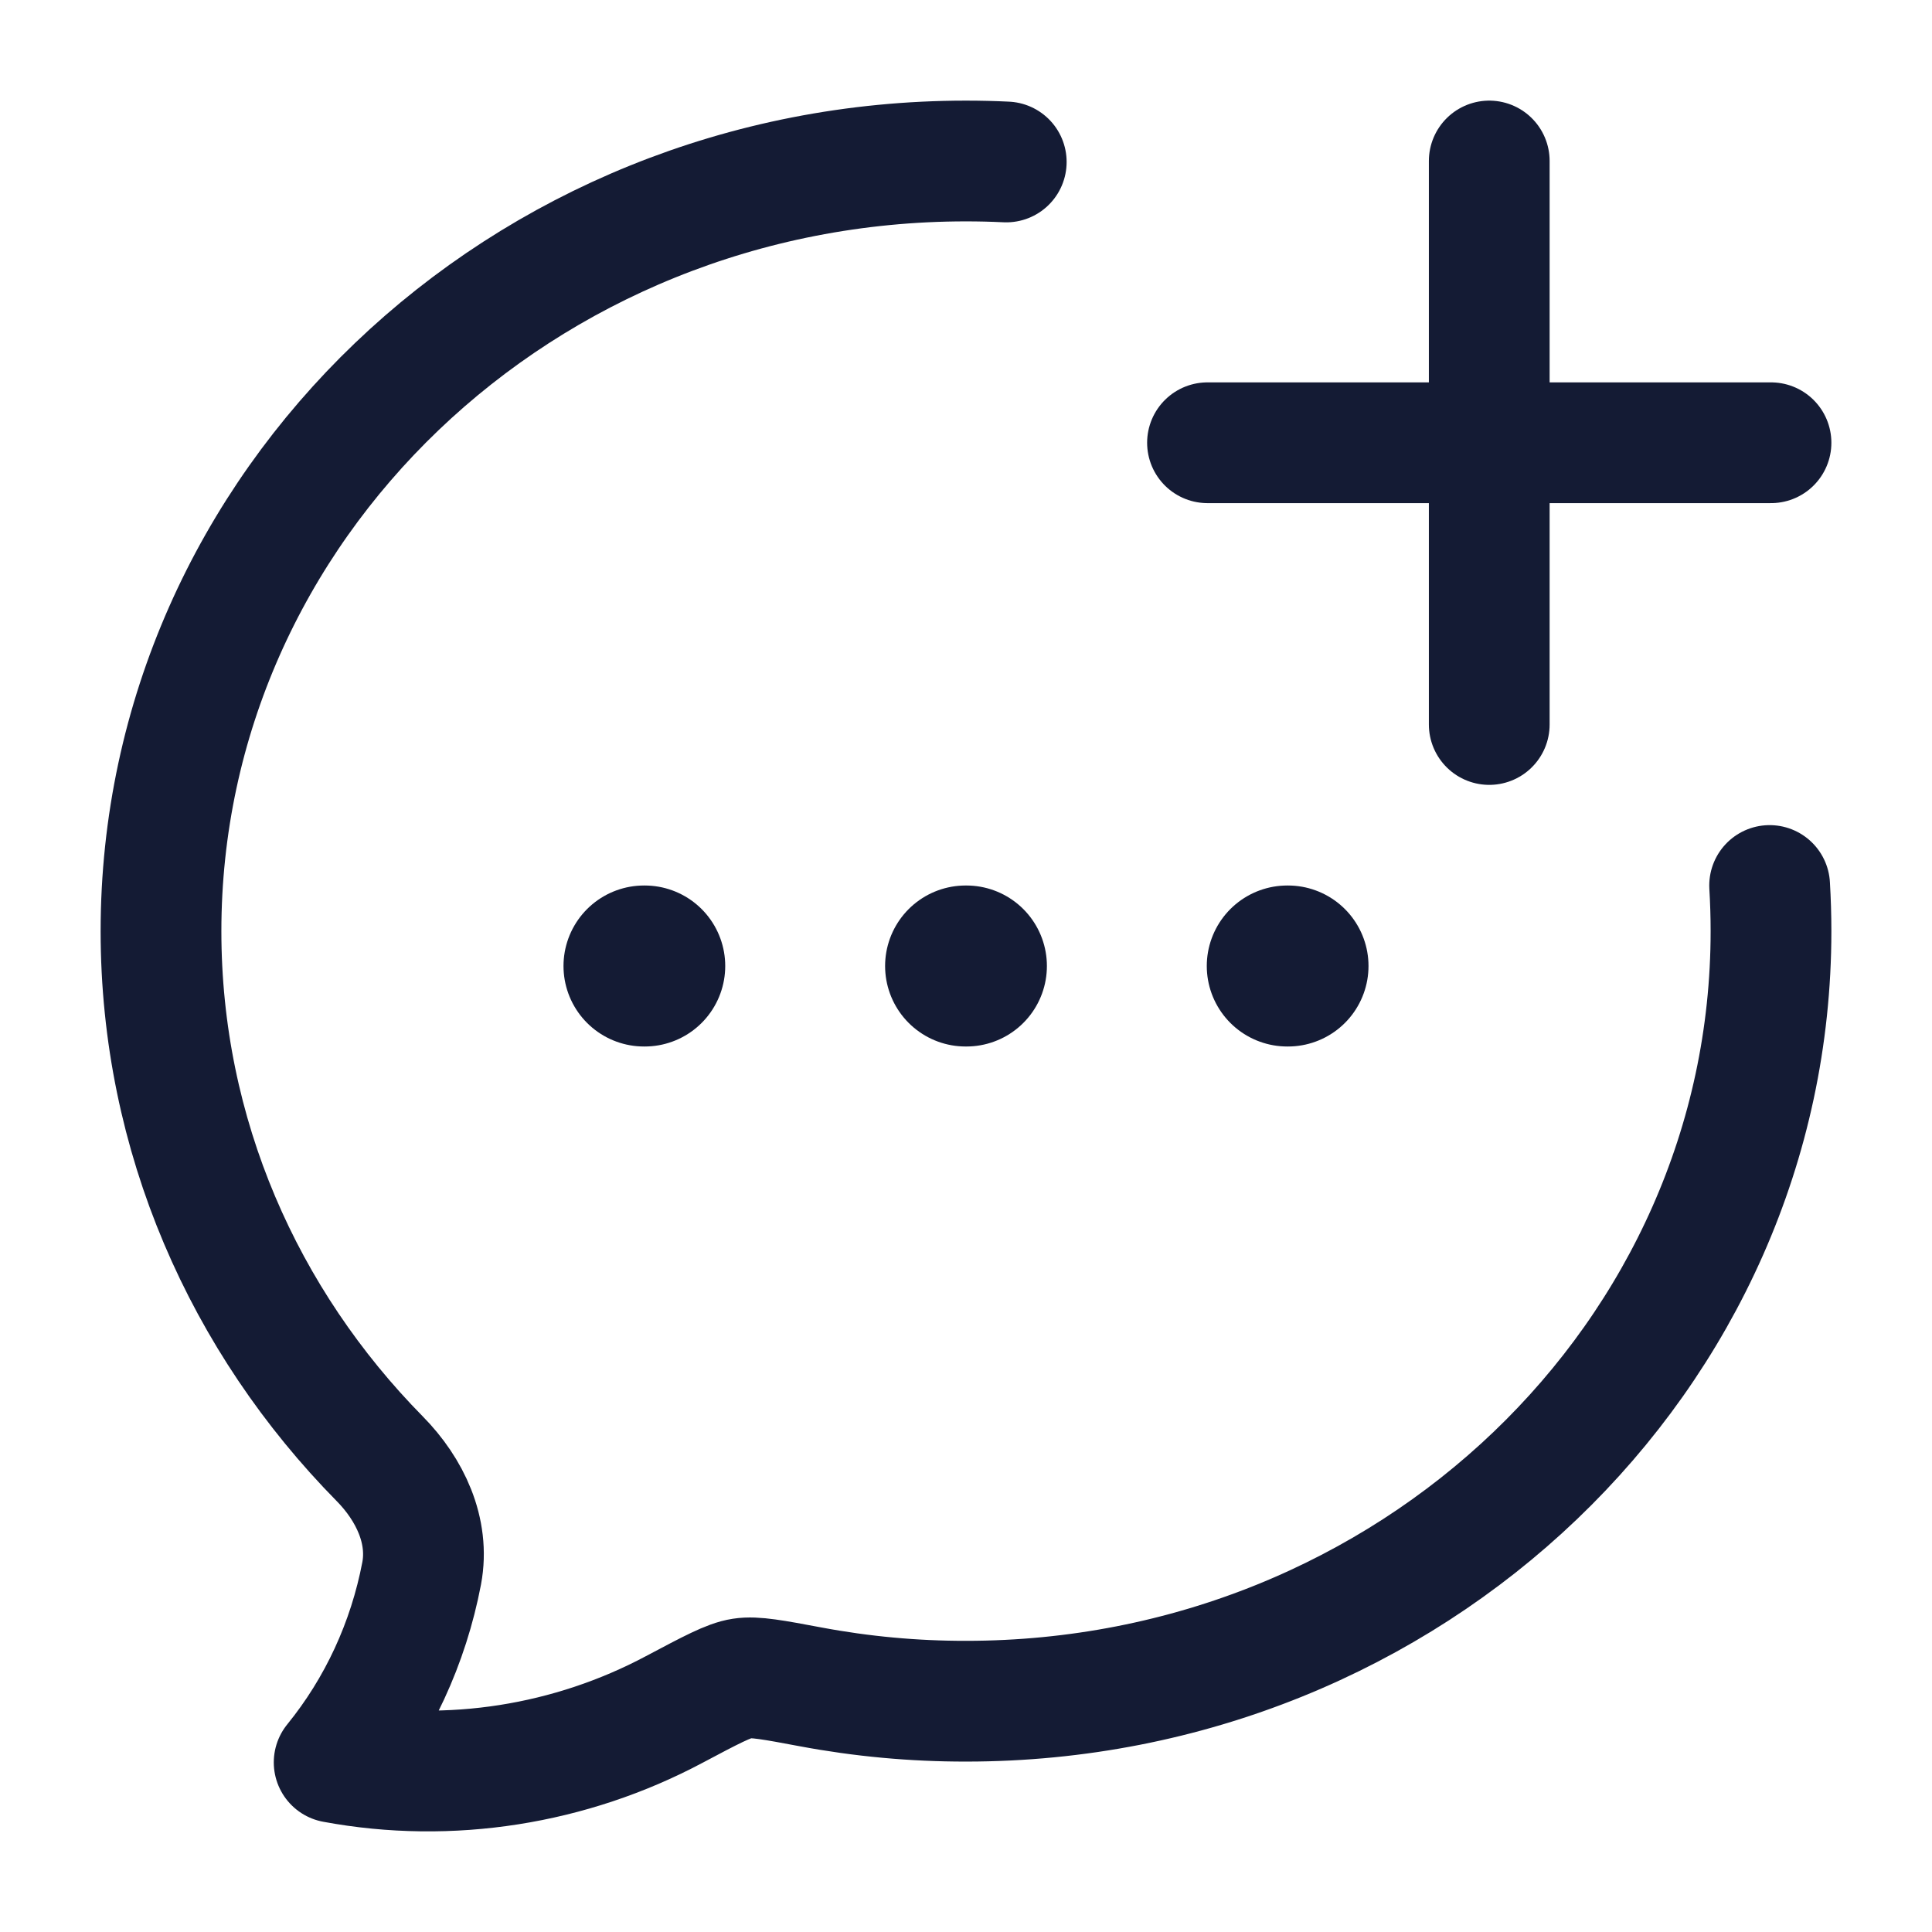
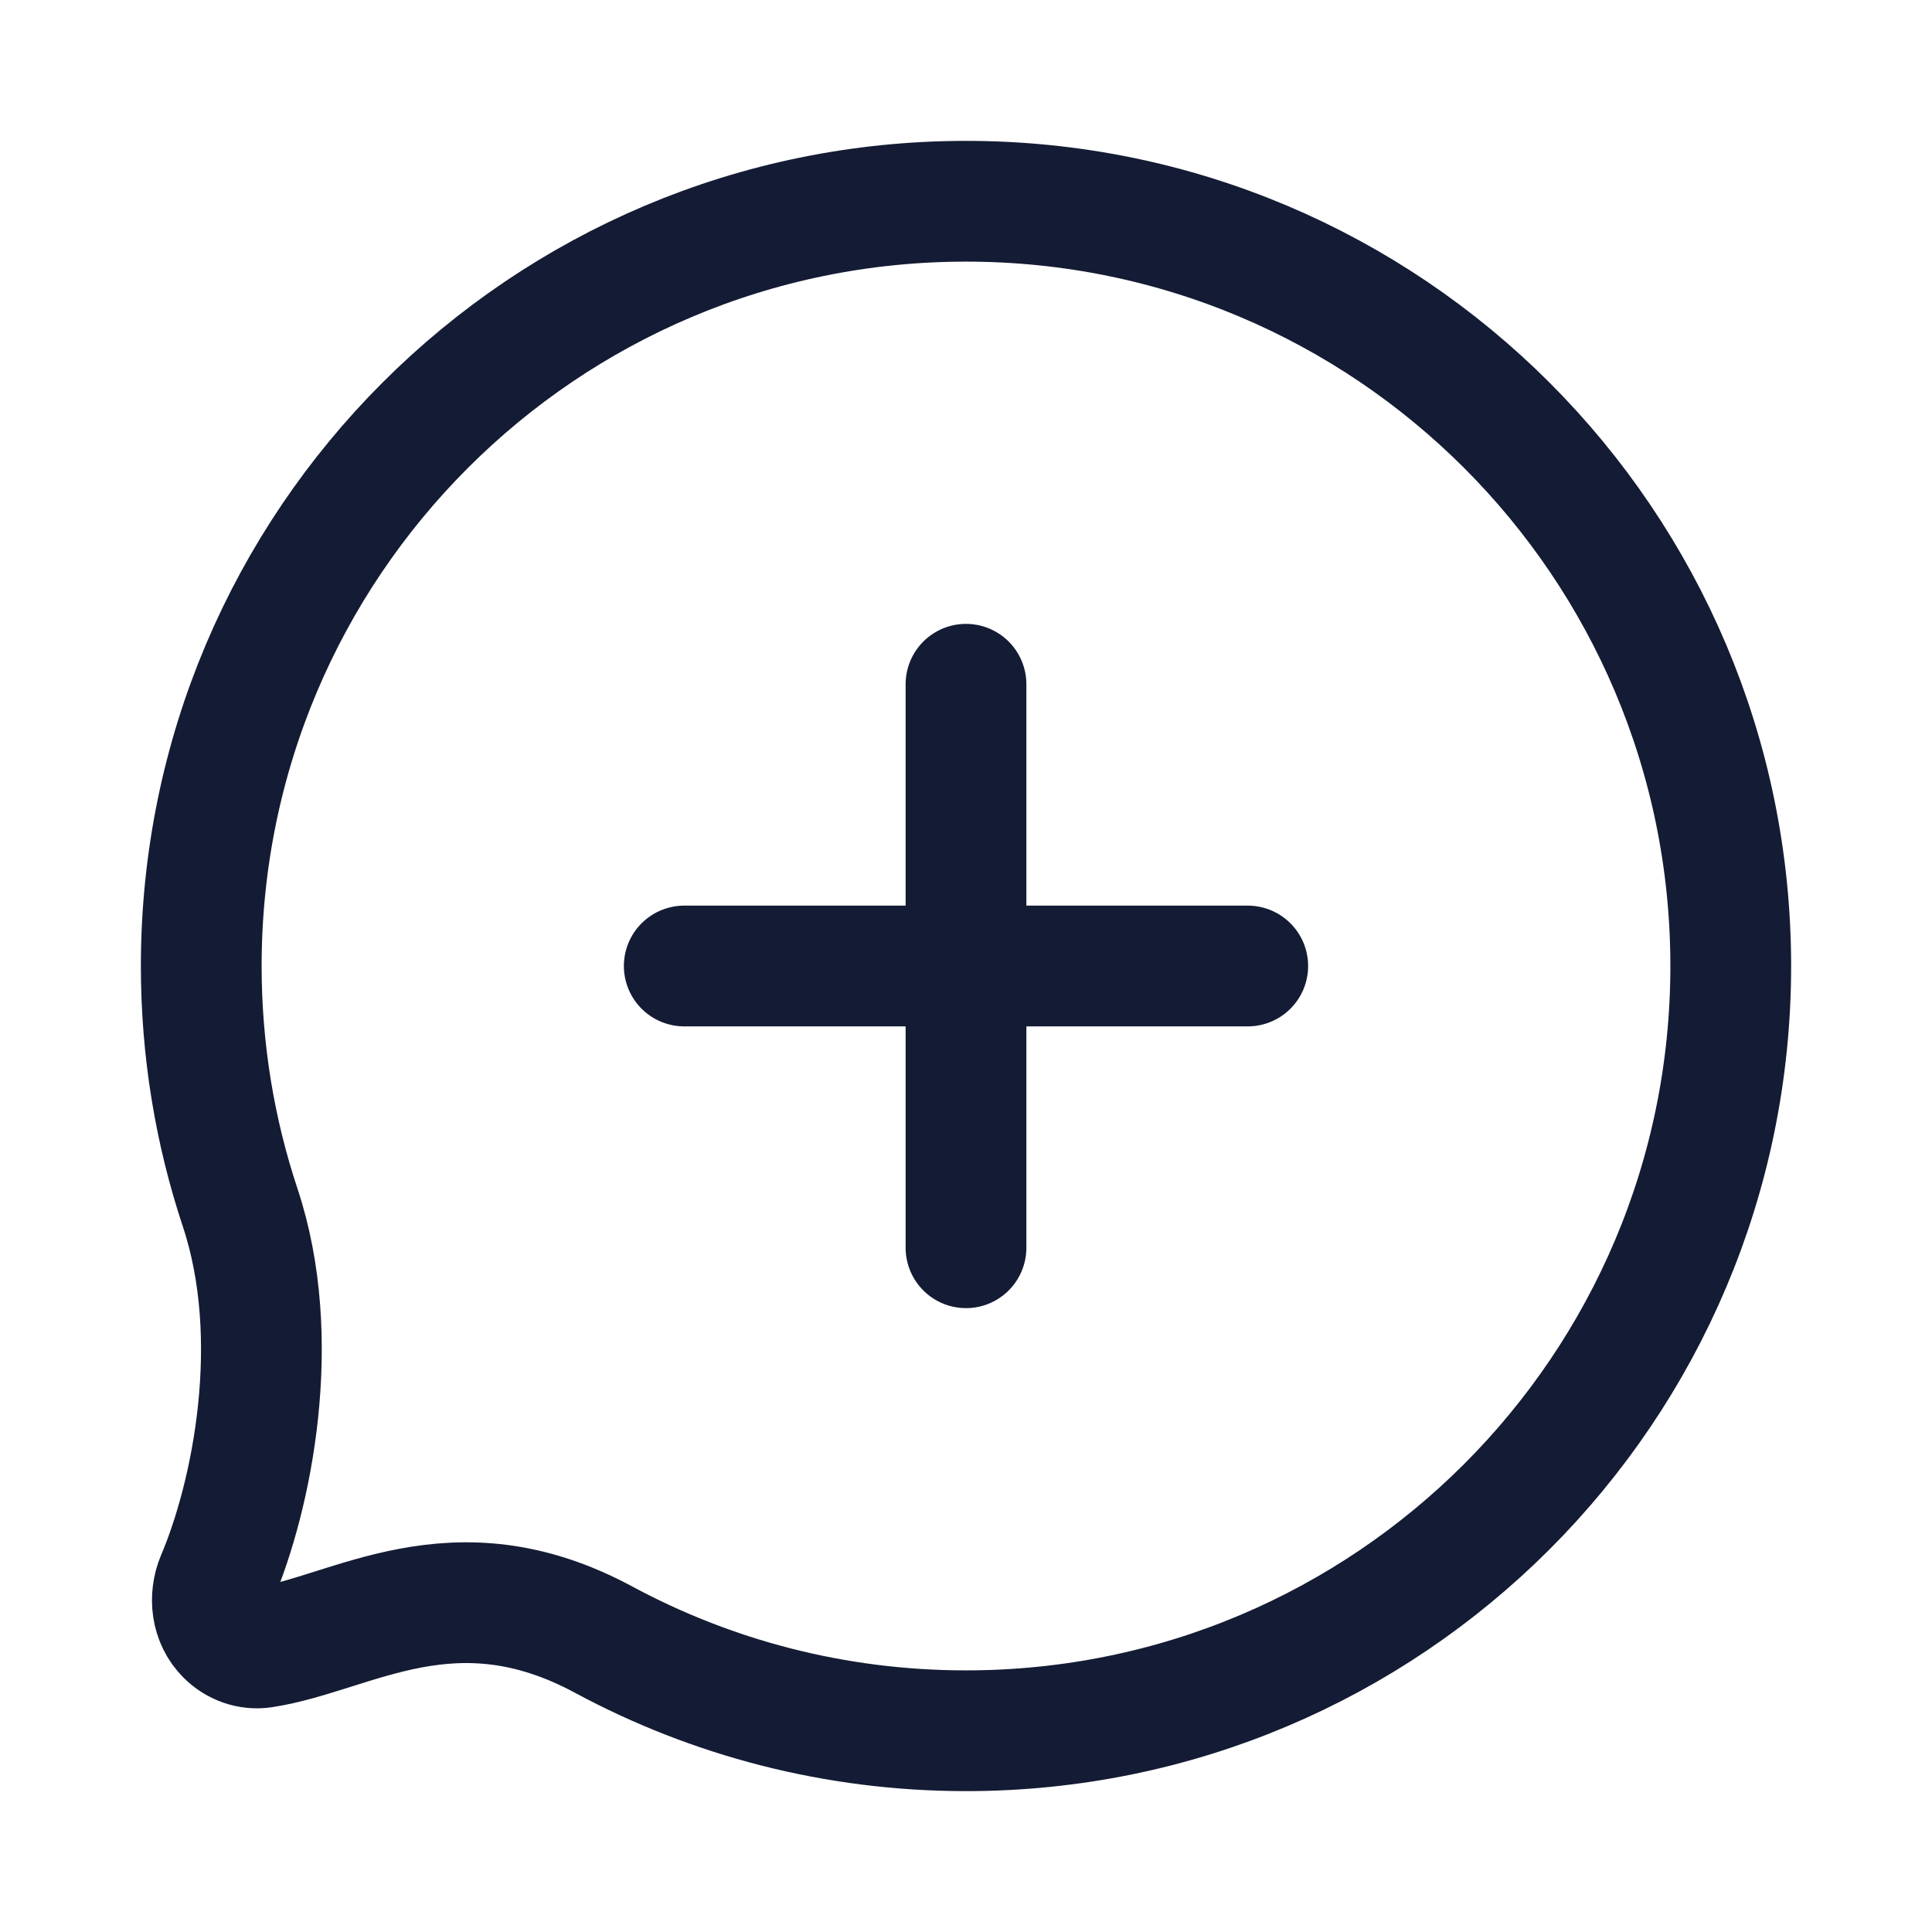
<svg xmlns="http://www.w3.org/2000/svg" width="24" height="24" viewBox="0 0 24 24" fill="none">
-   <path d="M12.5 2.012C12.334 2.004 12.168 2 12 2C6.478 2 2 6.284 2 11.567C2 14.105 3.033 16.412 4.719 18.123C5.09 18.5 5.338 19.015 5.238 19.545C5.073 20.411 4.699 21.219 4.151 21.893C5.592 22.161 7.09 21.92 8.375 21.236C8.829 20.995 9.056 20.874 9.217 20.85C9.377 20.825 9.606 20.868 10.065 20.954C10.703 21.074 11.351 21.134 12 21.133C17.522 21.133 22 16.85 22 11.567C22 11.377 21.994 11.188 21.983 11" stroke="#141B34" stroke-width="1.5" stroke-linecap="round" stroke-linejoin="round" />
-   <path d="M15 5.5H22M18.5 2L18.5 9" stroke="#141B34" stroke-width="1.5" stroke-linecap="round" stroke-linejoin="round" />
-   <path d="M11.995 12H12.005M15.991 12H16M8 12H8.009" stroke="#141B34" stroke-width="2" stroke-linecap="round" stroke-linejoin="round" />
+   <path d="M21.5 12C21.5 17.247 17.247 21.5 12 21.5C10.372 21.5 8.839 21.09 7.5 20.369C5.632 19.362 4.375 20.298 3.266 20.466C3.098 20.491 2.93 20.43 2.81 20.31C2.627 20.127 2.593 19.845 2.693 19.607C3.129 18.582 3.528 16.638 2.983 15C2.67 14.057 2.5 13.048 2.5 12C2.5 6.753 6.753 2.5 12 2.5C17.247 2.5 21.5 6.753 21.5 12Z" stroke="#141B34" stroke-width="1.5" stroke-linecap="round" stroke-linejoin="round" />
+   <path d="M15.5 12H8.5M12 8.5V15.5" stroke="#141B34" stroke-width="1.5" stroke-linecap="round" stroke-linejoin="round" />
</svg>
